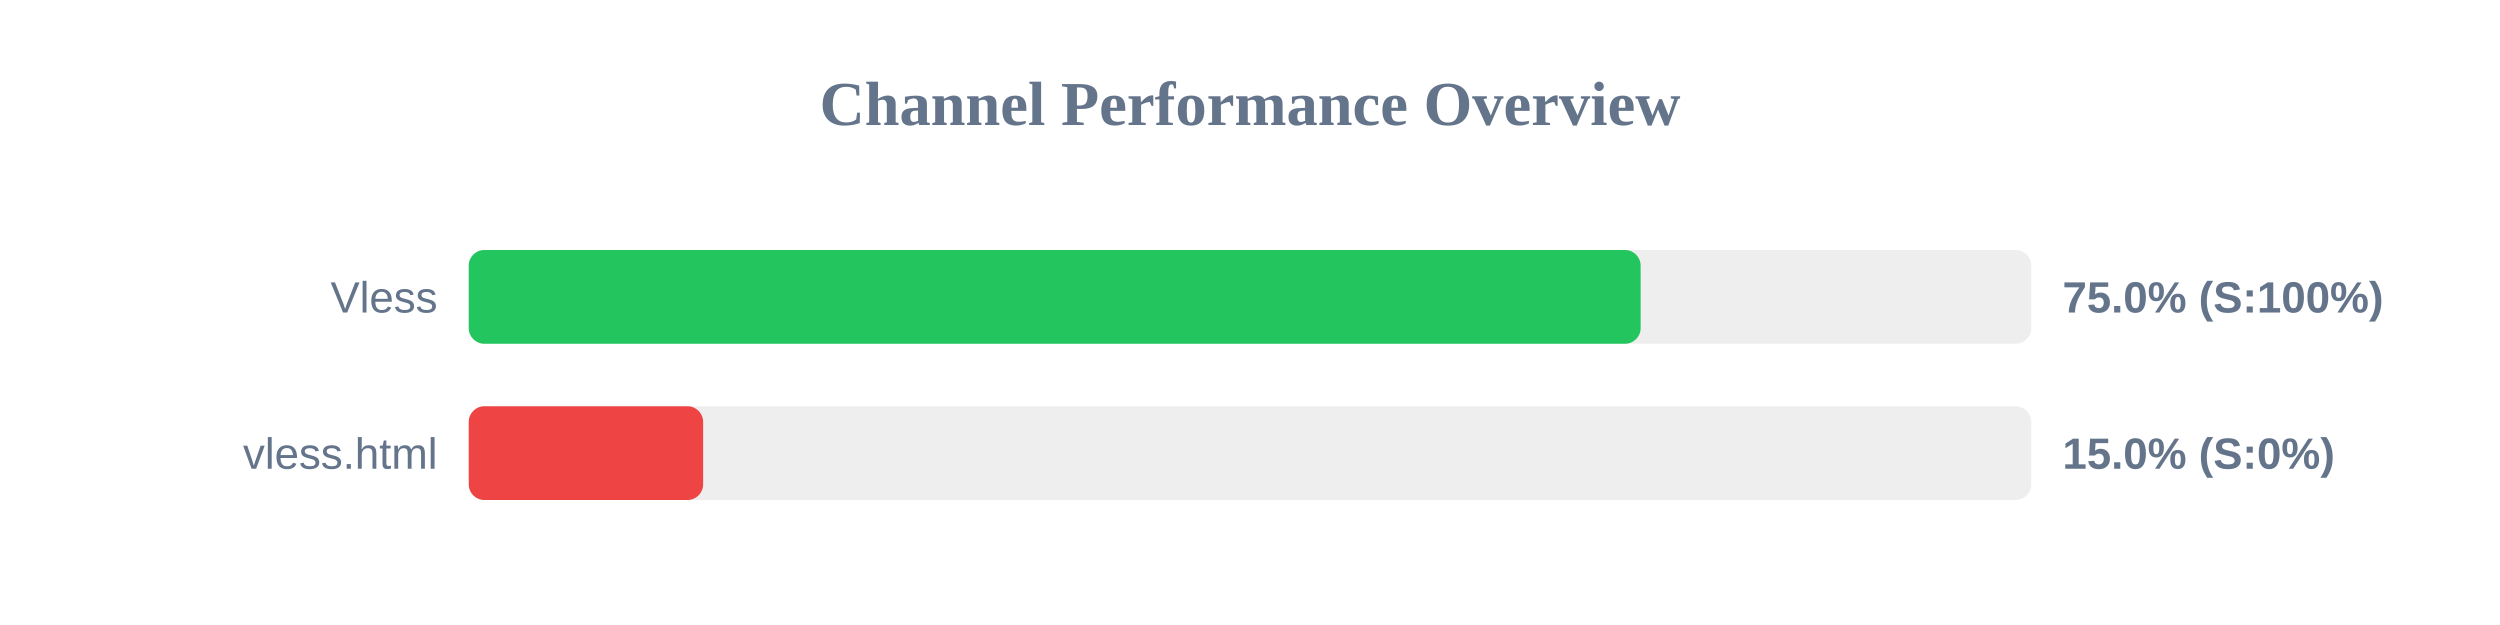
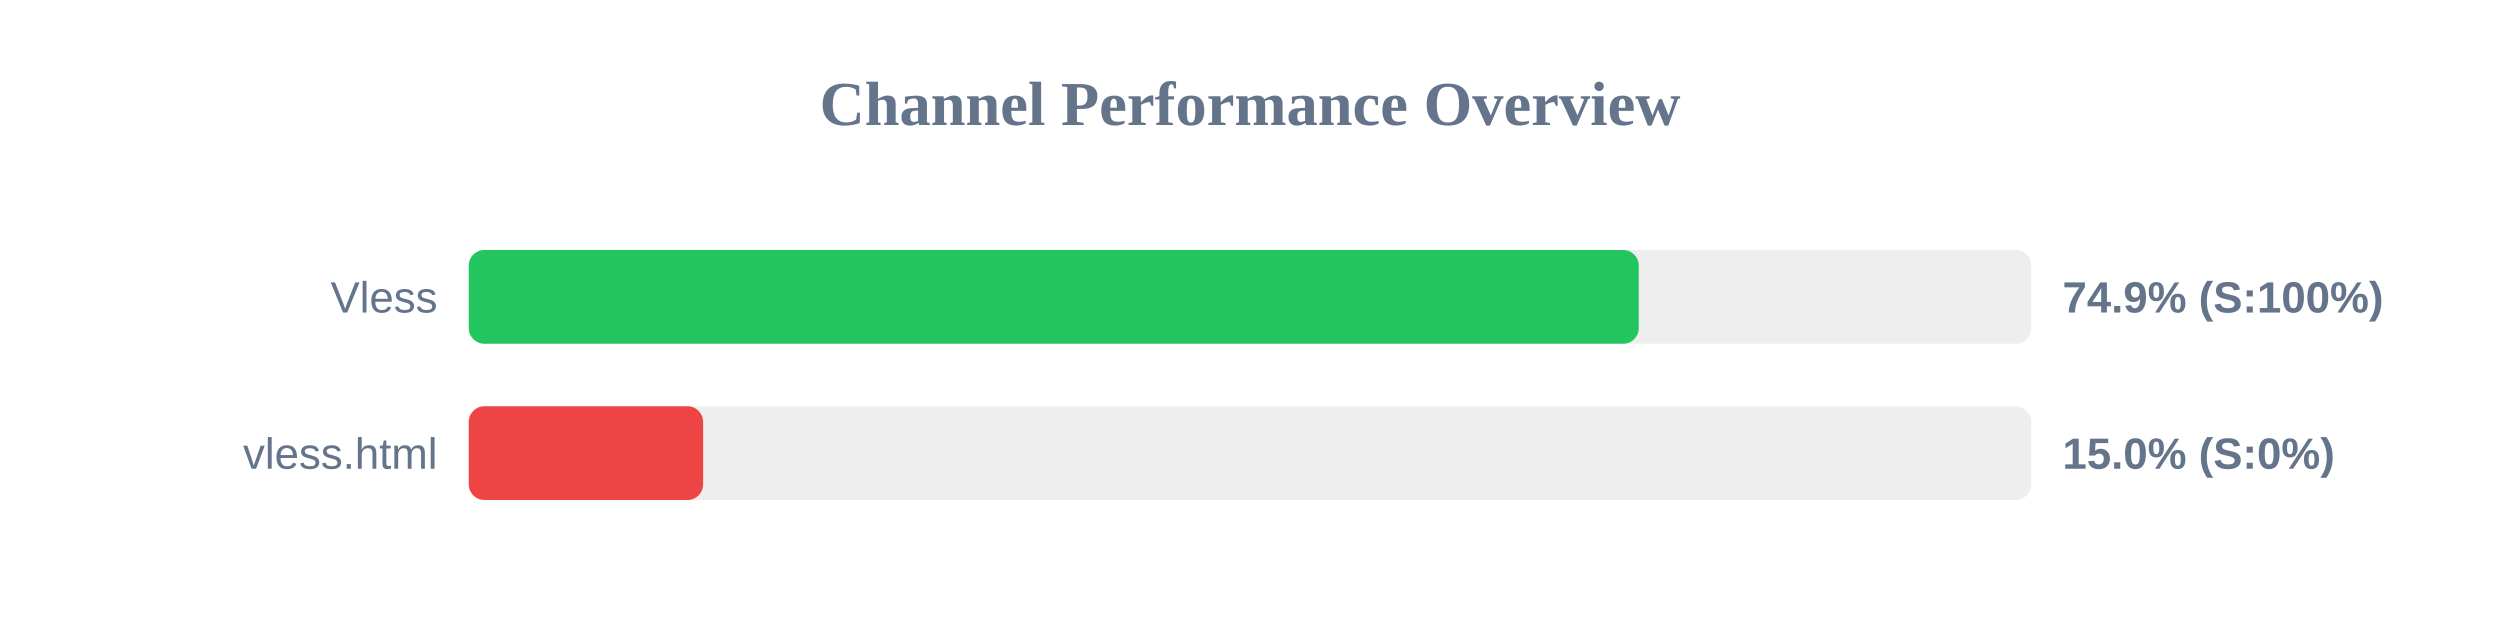
<svg xmlns="http://www.w3.org/2000/svg" width="800" height="200" version="1.1">
  <style>
        .row { font: 14px Arial; fill: #64748b; }
        .score { font: bold 14px Arial; fill: #64748b; }
    </style>
  <text x="400" y="40" text-anchor="middle" font-size="20px" font-weight="bold" fill="#64748b">Channel Performance Overview</text>
  <rect x="150" y="80" width="500" height="30" fill="#eee" rx="5" />
-   <rect x="150" y="80" width="375.0" height="30" fill="#22c55e" rx="5" />
+   <rect x="150" y="80" width="374.4" height="30" fill="#22c55e" rx="5" />
  <text x="140" y="100" text-anchor="end" class="row">Vless</text>
-   <text x="660" y="100" text-anchor="start" class="score">75.0% (S:100%)</text>
+   <text x="660" y="100" text-anchor="start" class="score">74.9% (S:100%)</text>
  <rect x="150" y="130" width="500" height="30" fill="#eee" rx="5" />
  <rect x="150" y="130" width="75.0" height="30" fill="#ef4444" rx="5" />
  <text x="140" y="150" text-anchor="end" class="row">vless.html</text>
  <text x="660" y="150" text-anchor="start" class="score">15.0% (S:0%)</text>
</svg>
